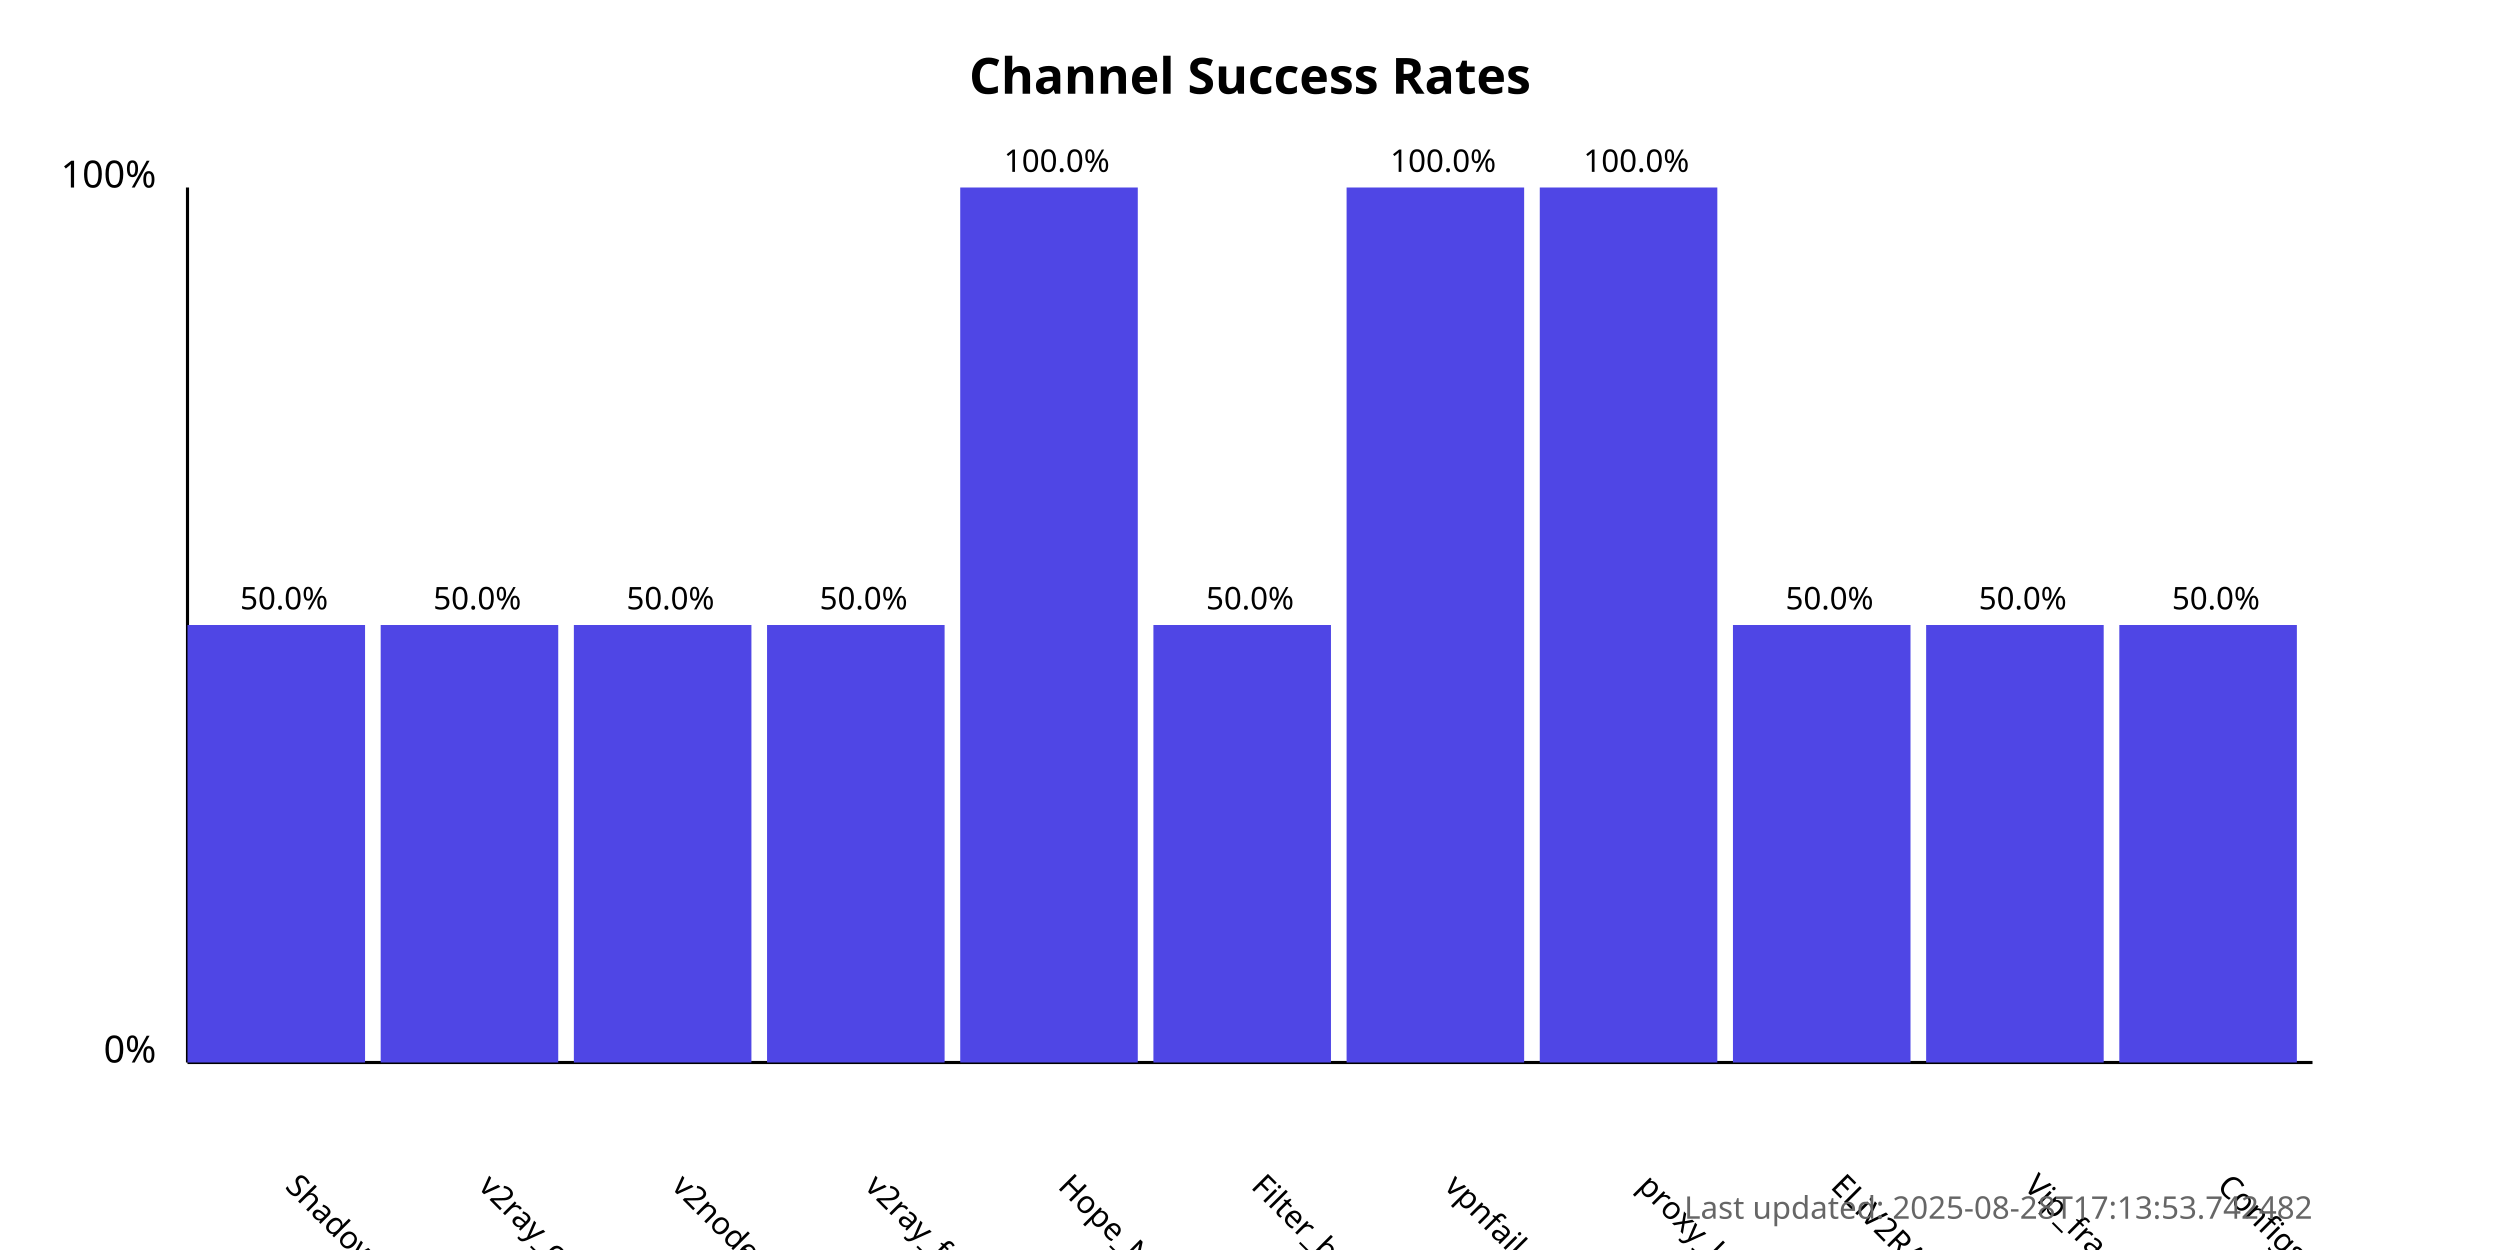
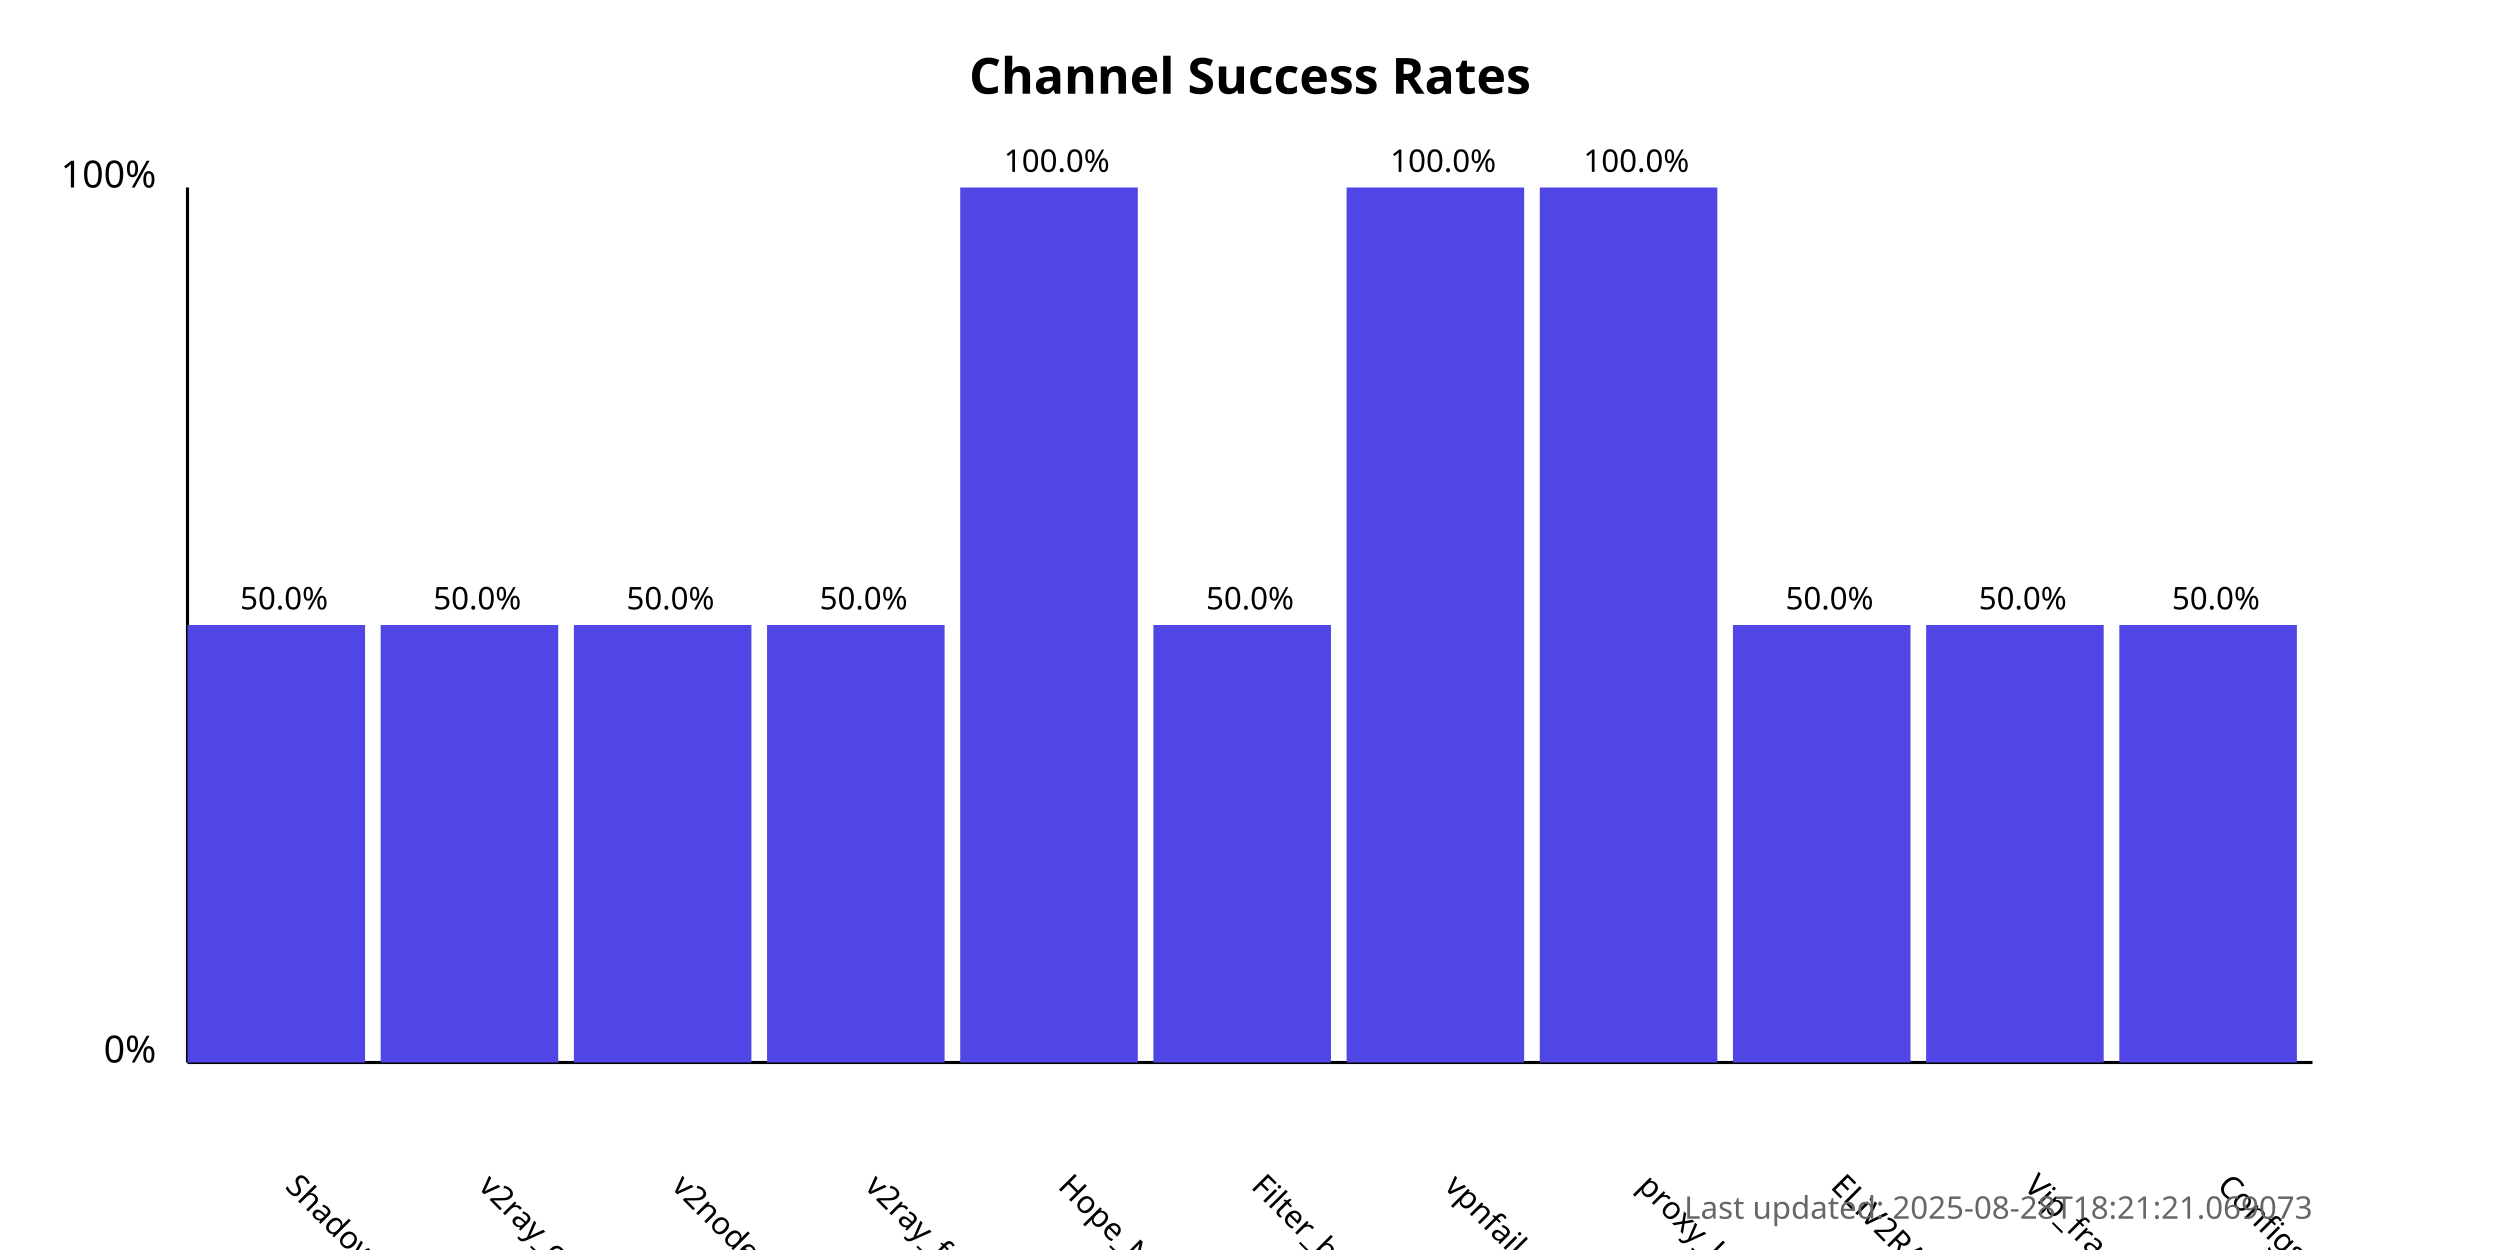
<svg xmlns="http://www.w3.org/2000/svg" width="800" height="400">
  <style>
            .chart-title { font: bold 16px sans-serif; }
            .axis-label { font: 12px sans-serif; }
            .tick-label { font: 10px sans-serif; }
            .bar { fill: #4f46e5; }
            .bar:hover { fill: #6366f1; }
            .timestamp { font: 10px sans-serif; fill: #666; }
        </style>
  <text x="400.0" y="30" text-anchor="middle" class="chart-title">
            Channel Success Rates
        </text>
  <line x1="60" y1="340" x2="60" y2="60" stroke="black" stroke-width="1" />
  <line x1="60" y1="340" x2="740" y2="340" stroke="black" stroke-width="1" />
  <text x="50" y="340" text-anchor="end" class="axis-label">0%</text>
  <text x="50" y="60" text-anchor="end" class="axis-label">100%</text>
  <g>
    <rect x="60" y="200.0" width="56.818" height="140.0" class="bar" />
    <text x="90.909" y="380" transform="rotate(45, 90.90909, 380)" text-anchor="start" class="tick-label">
                ShadowProxy66
            </text>
    <text x="90.909" y="195.0" text-anchor="middle" class="tick-label">
                50.0%
            </text>
  </g>
  <g>
    <rect x="121.818" y="200.0" width="56.818" height="140.0" class="bar" />
    <text x="152.727" y="380" transform="rotate(45, 152.7273, 380)" text-anchor="start" class="tick-label">
                v2ray_configs_pool
            </text>
    <text x="152.727" y="195.0" text-anchor="middle" class="tick-label">
                50.0%
            </text>
  </g>
  <g>
    <rect x="183.636" y="200.0" width="56.818" height="140.0" class="bar" />
    <text x="214.545" y="380" transform="rotate(45, 214.5455, 380)" text-anchor="start" class="tick-label">
                v2nodes
            </text>
    <text x="214.545" y="195.0" text-anchor="middle" class="tick-label">
                50.0%
            </text>
  </g>
  <g>
    <rect x="245.455" y="200.0" width="56.818" height="140.0" class="bar" />
    <text x="276.364" y="380" transform="rotate(45, 276.3636, 380)" text-anchor="start" class="tick-label">
                v2ray_free_conf
            </text>
    <text x="276.364" y="195.0" text-anchor="middle" class="tick-label">
                50.0%
            </text>
  </g>
  <g>
    <rect x="307.273" y="60.0" width="56.818" height="280.0" class="bar" />
    <text x="338.182" y="380" transform="rotate(45, 338.1818, 380)" text-anchor="start" class="tick-label">
                Hope_Net
            </text>
    <text x="338.182" y="55.0" text-anchor="middle" class="tick-label">
                100.0%
            </text>
  </g>
  <g>
    <rect x="369.091" y="200.0" width="56.818" height="140.0" class="bar" />
    <text x="400.0" y="380" transform="rotate(45, 400.0, 380)" text-anchor="start" class="tick-label">
                Filter_breaker
            </text>
    <text x="400.0" y="195.0" text-anchor="middle" class="tick-label">
                50.0%
            </text>
  </g>
  <g>
    <rect x="430.909" y="60.0" width="56.818" height="280.0" class="bar" />
    <text x="461.818" y="380" transform="rotate(45, 461.8182, 380)" text-anchor="start" class="tick-label">
                vpnfail_vless
            </text>
    <text x="461.818" y="55.0" text-anchor="middle" class="tick-label">
                100.0%
            </text>
  </g>
  <g>
    <rect x="492.727" y="60.0" width="56.818" height="280.0" class="bar" />
    <text x="523.636" y="380" transform="rotate(45, 523.6364, 380)" text-anchor="start" class="tick-label">
                proxy_kafee
            </text>
    <text x="523.636" y="55.0" text-anchor="middle" class="tick-label">
                100.0%
            </text>
  </g>
  <g>
    <rect x="554.545" y="200.0" width="56.818" height="140.0" class="bar" />
    <text x="585.455" y="380" transform="rotate(45, 585.4545, 380)" text-anchor="start" class="tick-label">
                ELiV2RAY
            </text>
    <text x="585.455" y="195.0" text-anchor="middle" class="tick-label">
                50.0%
            </text>
  </g>
  <g>
    <rect x="616.364" y="200.0" width="56.818" height="140.0" class="bar" />
    <text x="647.273" y="380" transform="rotate(45, 647.2727, 380)" text-anchor="start" class="tick-label">
                Vip_fragment_v2ray
            </text>
    <text x="647.273" y="195.0" text-anchor="middle" class="tick-label">
                50.0%
            </text>
  </g>
  <g>
    <rect x="678.182" y="200.0" width="56.818" height="140.0" class="bar" />
    <text x="709.091" y="380" transform="rotate(45, 709.0909, 380)" text-anchor="start" class="tick-label">
                ConfigsHubPlus
            </text>
    <text x="709.091" y="195.0" text-anchor="middle" class="tick-label">
                50.0%
            </text>
  </g>
  <text x="740" y="390" text-anchor="end" class="timestamp">
-             Last updated: 2025-08-28T17:13:53.742482
+             Last updated: 2025-08-28T18:21:21.069073
        </text>
</svg>
